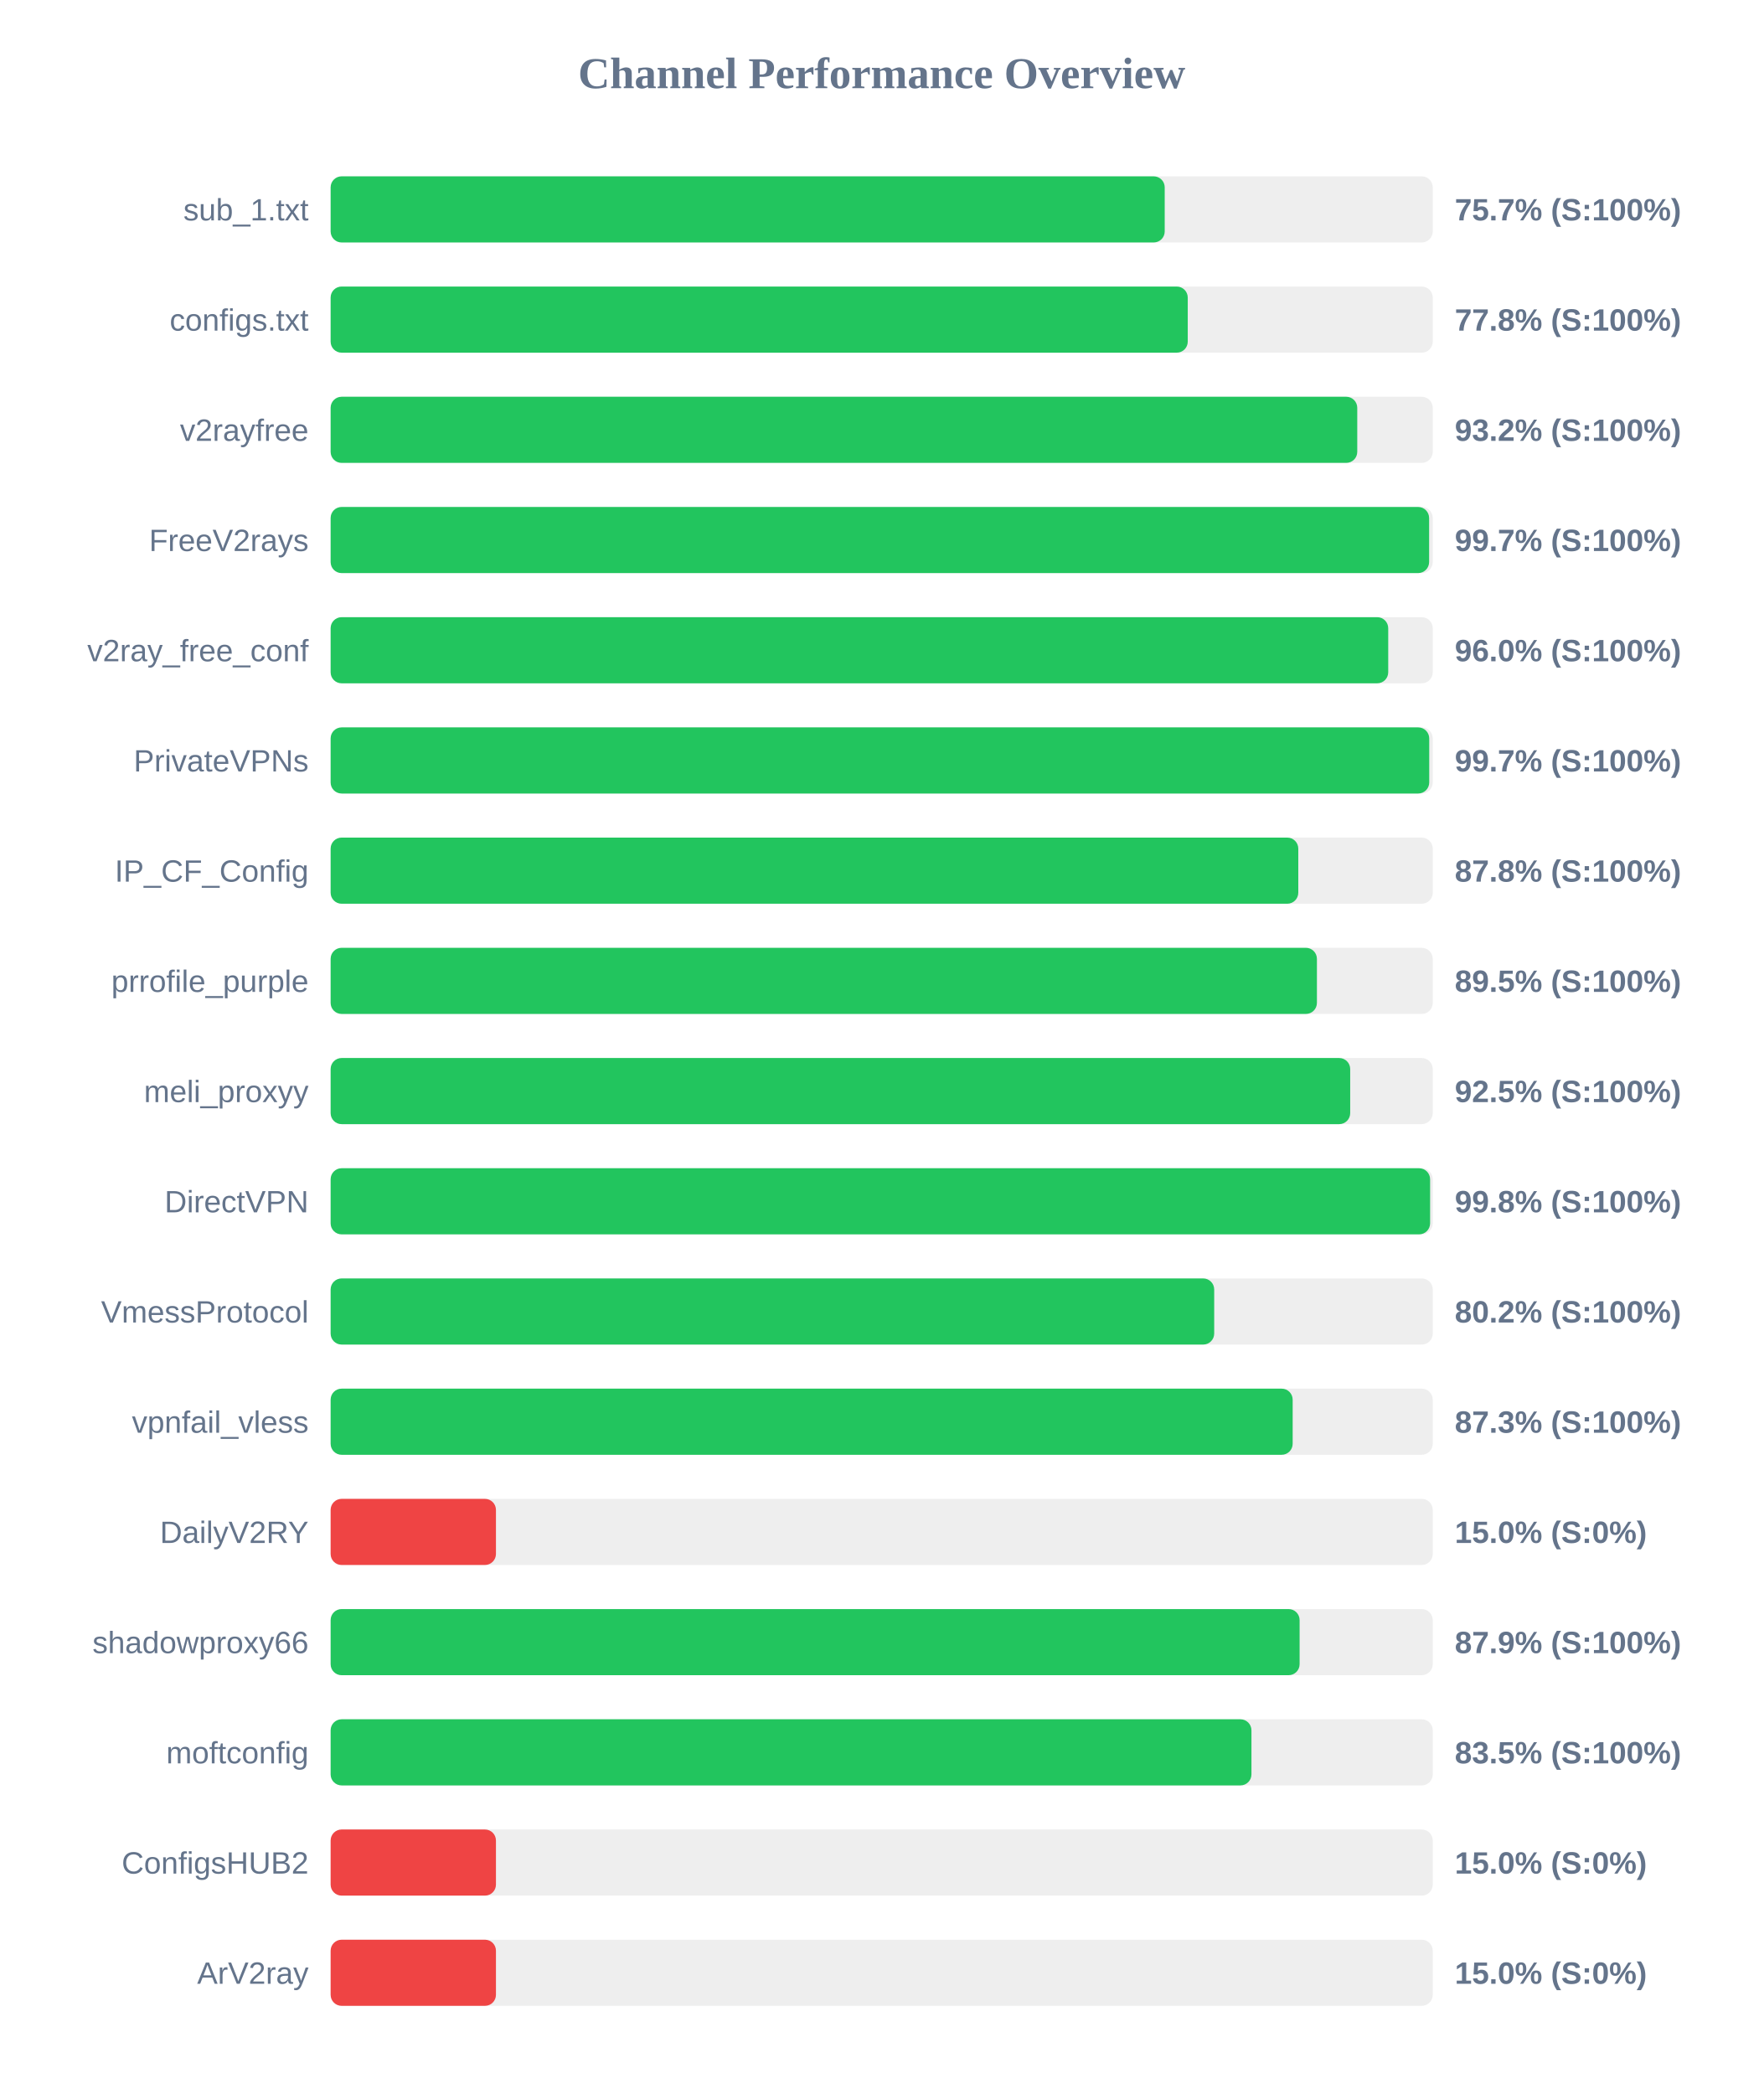
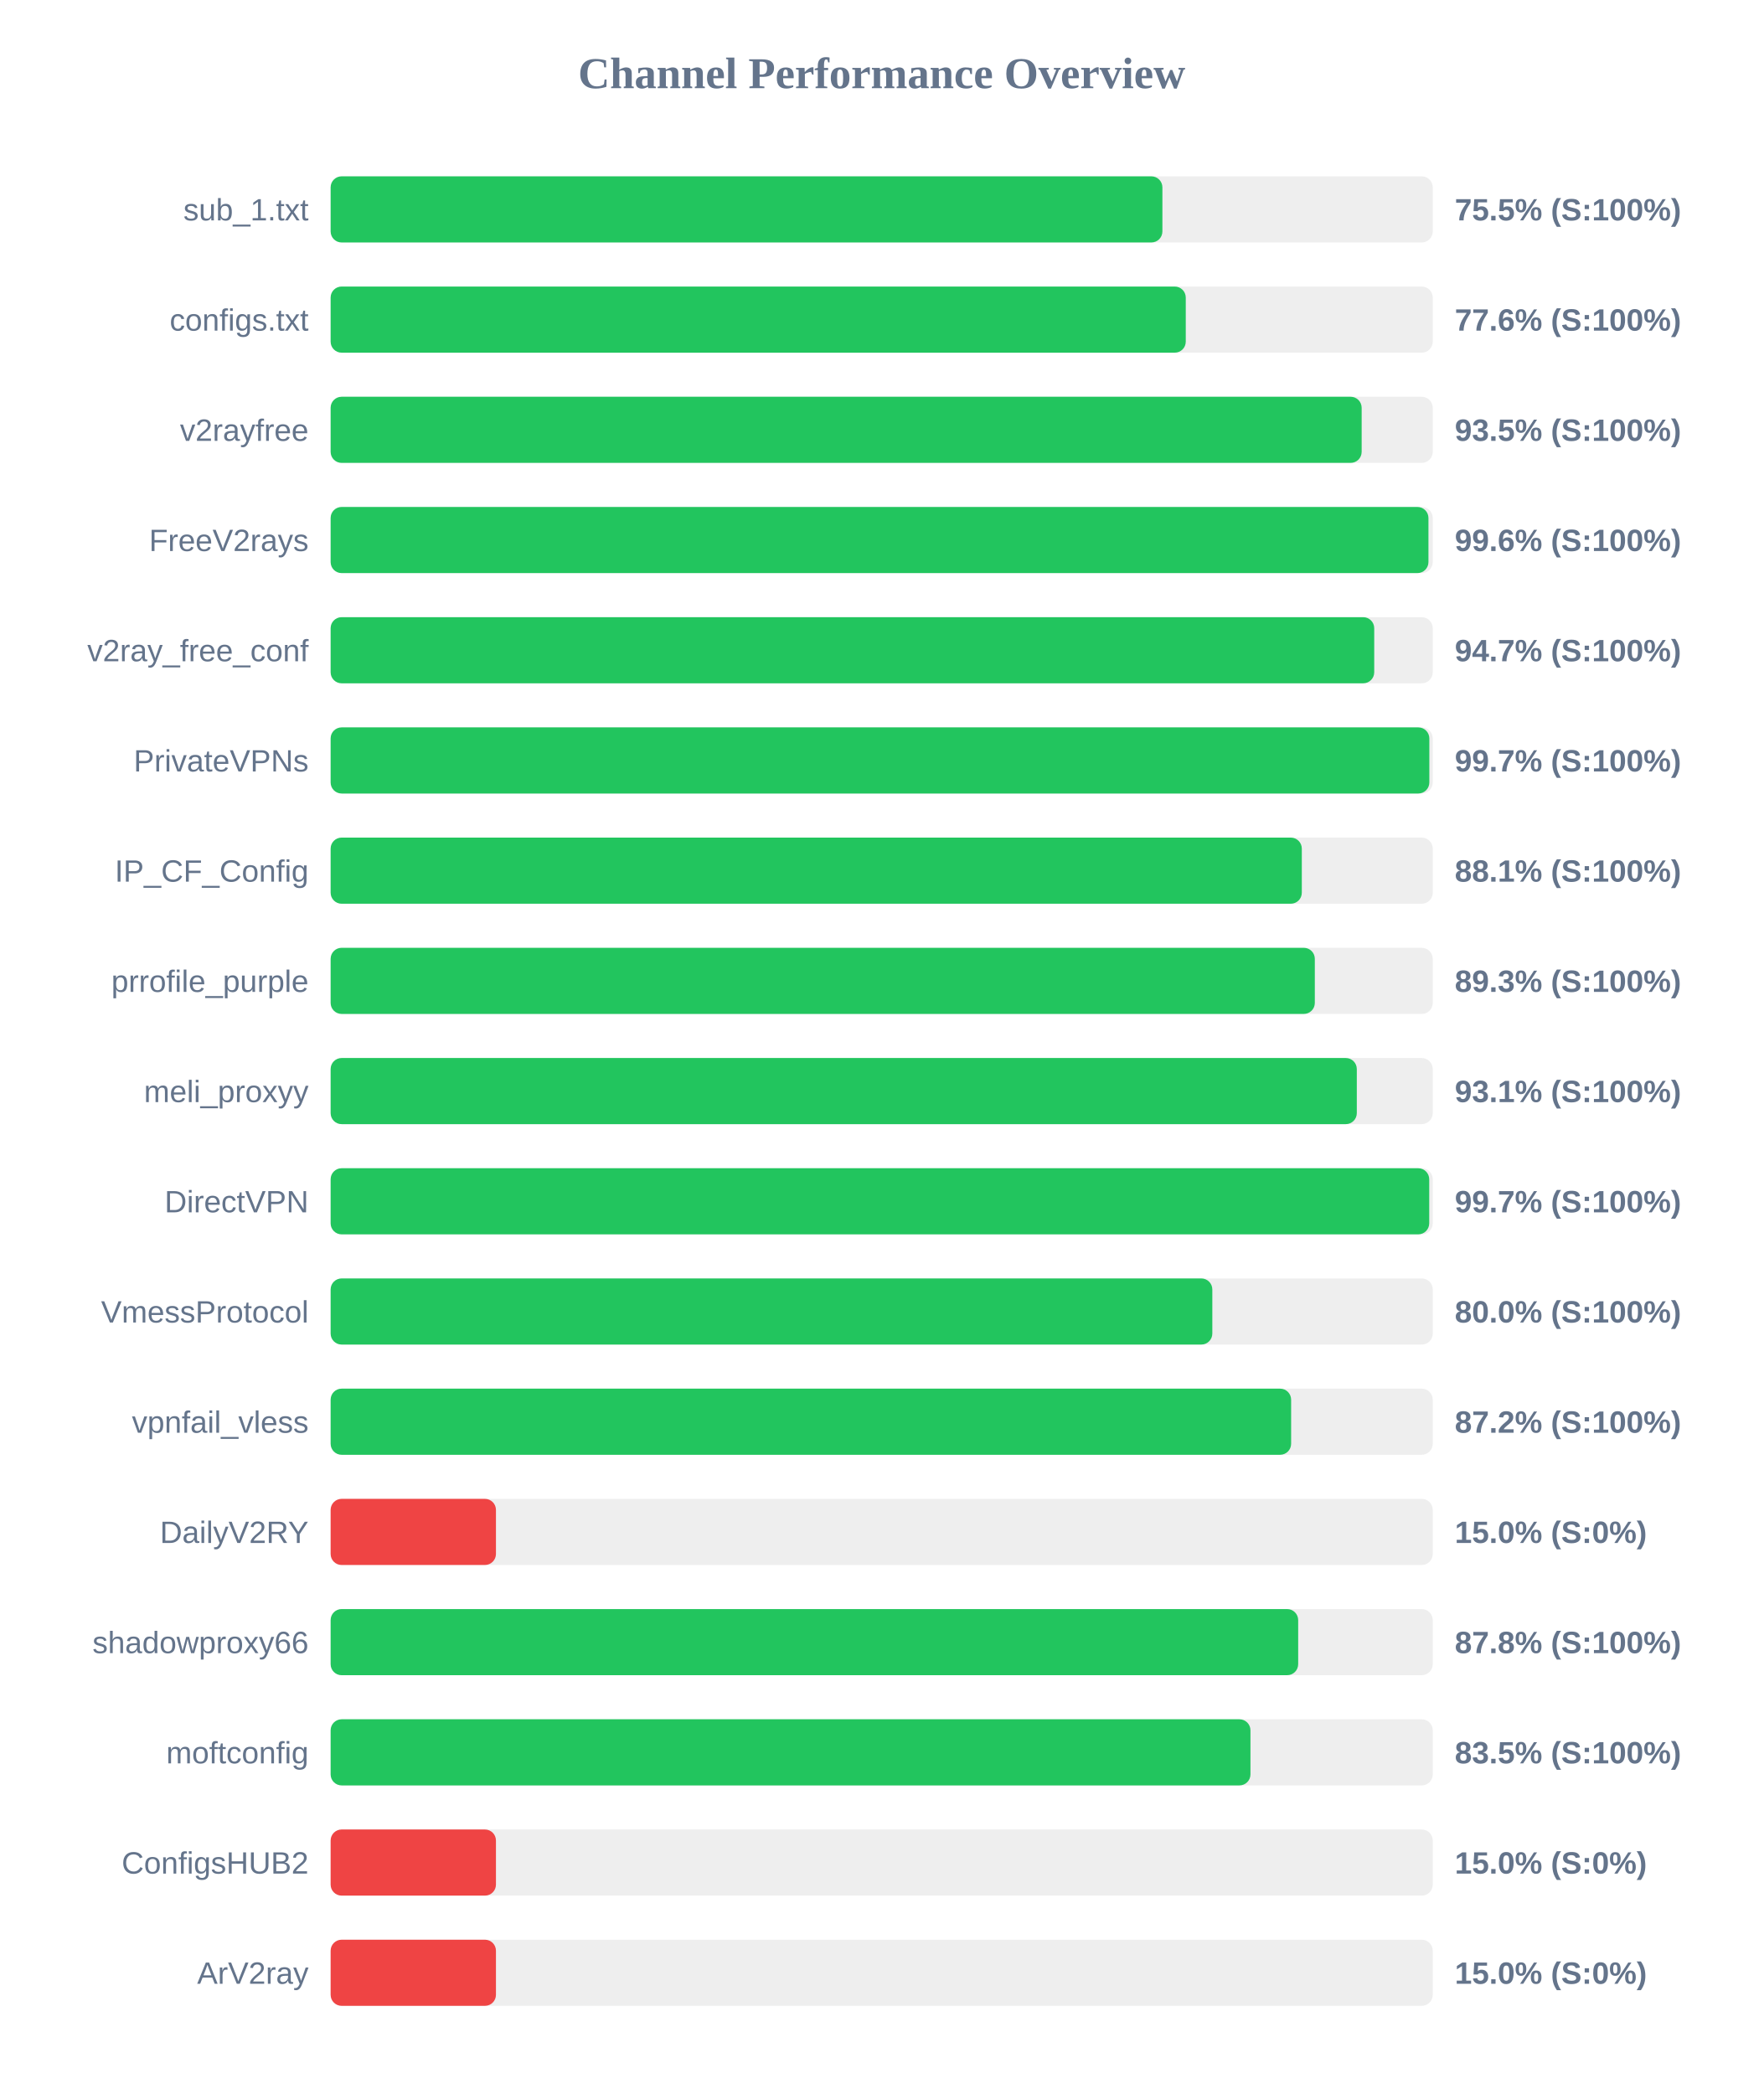
<svg xmlns="http://www.w3.org/2000/svg" width="800" height="950" version="1.1">
  <style>
        .row { font: 14px Arial; fill: #64748b; }
        .score { font: bold 14px Arial; fill: #64748b; }
    </style>
  <text x="400" y="40" text-anchor="middle" font-size="20px" font-weight="bold" fill="#64748b">Channel Performance Overview</text>
  <rect x="150" y="80" width="500" height="30" fill="#eee" rx="5" />
-   <rect x="150" y="80" width="378.4" height="30" fill="#22c55e" rx="5" />
+   <rect x="150" y="80" width="377.35" height="30" fill="#22c55e" rx="5" />
  <text x="140" y="100" text-anchor="end" class="row">sub_1.txt</text>
-   <text x="660" y="100" text-anchor="start" class="score">75.7% (S:100%)</text>
+   <text x="660" y="100" text-anchor="start" class="score">75.5% (S:100%)</text>
  <rect x="150" y="130" width="500" height="30" fill="#eee" rx="5" />
-   <rect x="150" y="130" width="388.85" height="30" fill="#22c55e" rx="5" />
+   <rect x="150" y="130" width="387.95" height="30" fill="#22c55e" rx="5" />
  <text x="140" y="150" text-anchor="end" class="row">configs.txt</text>
-   <text x="660" y="150" text-anchor="start" class="score">77.8% (S:100%)</text>
+   <text x="660" y="150" text-anchor="start" class="score">77.6% (S:100%)</text>
  <rect x="150" y="180" width="500" height="30" fill="#eee" rx="5" />
-   <rect x="150" y="180" width="465.75" height="30" fill="#22c55e" rx="5" />
+   <rect x="150" y="180" width="467.75" height="30" fill="#22c55e" rx="5" />
  <text x="140" y="200" text-anchor="end" class="row">v2rayfree</text>
-   <text x="660" y="200" text-anchor="start" class="score">93.2% (S:100%)</text>
+   <text x="660" y="200" text-anchor="start" class="score">93.5% (S:100%)</text>
  <rect x="150" y="230" width="500" height="30" fill="#eee" rx="5" />
-   <rect x="150" y="230" width="498.35" height="30" fill="#22c55e" rx="5" />
+   <rect x="150" y="230" width="498.05" height="30" fill="#22c55e" rx="5" />
  <text x="140" y="250" text-anchor="end" class="row">FreeV2rays</text>
-   <text x="660" y="250" text-anchor="start" class="score">99.7% (S:100%)</text>
+   <text x="660" y="250" text-anchor="start" class="score">99.6% (S:100%)</text>
  <rect x="150" y="280" width="500" height="30" fill="#eee" rx="5" />
-   <rect x="150" y="280" width="479.8" height="30" fill="#22c55e" rx="5" />
+   <rect x="150" y="280" width="473.45" height="30" fill="#22c55e" rx="5" />
  <text x="140" y="300" text-anchor="end" class="row">v2ray_free_conf</text>
-   <text x="660" y="300" text-anchor="start" class="score">96.0% (S:100%)</text>
+   <text x="660" y="300" text-anchor="start" class="score">94.7% (S:100%)</text>
  <rect x="150" y="330" width="500" height="30" fill="#eee" rx="5" />
-   <rect x="150" y="330" width="498.4" height="30" fill="#22c55e" rx="5" />
+   <rect x="150" y="330" width="498.45" height="30" fill="#22c55e" rx="5" />
  <text x="140" y="350" text-anchor="end" class="row">PrivateVPNs</text>
  <text x="660" y="350" text-anchor="start" class="score">99.7% (S:100%)</text>
  <rect x="150" y="380" width="500" height="30" fill="#eee" rx="5" />
-   <rect x="150" y="380" width="439.0" height="30" fill="#22c55e" rx="5" />
+   <rect x="150" y="380" width="440.6" height="30" fill="#22c55e" rx="5" />
  <text x="140" y="400" text-anchor="end" class="row">IP_CF_Config</text>
-   <text x="660" y="400" text-anchor="start" class="score">87.8% (S:100%)</text>
+   <text x="660" y="400" text-anchor="start" class="score">88.1% (S:100%)</text>
  <rect x="150" y="430" width="500" height="30" fill="#eee" rx="5" />
-   <rect x="150" y="430" width="447.45" height="30" fill="#22c55e" rx="5" />
+   <rect x="150" y="430" width="446.5" height="30" fill="#22c55e" rx="5" />
  <text x="140" y="450" text-anchor="end" class="row">prrofile_purple</text>
-   <text x="660" y="450" text-anchor="start" class="score">89.5% (S:100%)</text>
+   <text x="660" y="450" text-anchor="start" class="score">89.3% (S:100%)</text>
  <rect x="150" y="480" width="500" height="30" fill="#eee" rx="5" />
-   <rect x="150" y="480" width="462.55" height="30" fill="#22c55e" rx="5" />
+   <rect x="150" y="480" width="465.55" height="30" fill="#22c55e" rx="5" />
  <text x="140" y="500" text-anchor="end" class="row">meli_proxyy</text>
-   <text x="660" y="500" text-anchor="start" class="score">92.5% (S:100%)</text>
+   <text x="660" y="500" text-anchor="start" class="score">93.1% (S:100%)</text>
  <rect x="150" y="530" width="500" height="30" fill="#eee" rx="5" />
-   <rect x="150" y="530" width="498.8" height="30" fill="#22c55e" rx="5" />
+   <rect x="150" y="530" width="498.4" height="30" fill="#22c55e" rx="5" />
  <text x="140" y="550" text-anchor="end" class="row">DirectVPN</text>
-   <text x="660" y="550" text-anchor="start" class="score">99.8% (S:100%)</text>
+   <text x="660" y="550" text-anchor="start" class="score">99.7% (S:100%)</text>
  <rect x="150" y="580" width="500" height="30" fill="#eee" rx="5" />
-   <rect x="150" y="580" width="400.85" height="30" fill="#22c55e" rx="5" />
+   <rect x="150" y="580" width="400.0" height="30" fill="#22c55e" rx="5" />
  <text x="140" y="600" text-anchor="end" class="row">VmessProtocol</text>
-   <text x="660" y="600" text-anchor="start" class="score">80.2% (S:100%)</text>
+   <text x="660" y="600" text-anchor="start" class="score">80.0% (S:100%)</text>
  <rect x="150" y="630" width="500" height="30" fill="#eee" rx="5" />
-   <rect x="150" y="630" width="436.45" height="30" fill="#22c55e" rx="5" />
+   <rect x="150" y="630" width="435.75" height="30" fill="#22c55e" rx="5" />
  <text x="140" y="650" text-anchor="end" class="row">vpnfail_vless</text>
-   <text x="660" y="650" text-anchor="start" class="score">87.3% (S:100%)</text>
+   <text x="660" y="650" text-anchor="start" class="score">87.2% (S:100%)</text>
  <rect x="150" y="680" width="500" height="30" fill="#eee" rx="5" />
  <rect x="150" y="680" width="75.0" height="30" fill="#ef4444" rx="5" />
  <text x="140" y="700" text-anchor="end" class="row">DailyV2RY</text>
  <text x="660" y="700" text-anchor="start" class="score">15.0% (S:0%)</text>
  <rect x="150" y="730" width="500" height="30" fill="#eee" rx="5" />
-   <rect x="150" y="730" width="439.6" height="30" fill="#22c55e" rx="5" />
+   <rect x="150" y="730" width="438.95" height="30" fill="#22c55e" rx="5" />
  <text x="140" y="750" text-anchor="end" class="row">shadowproxy66</text>
-   <text x="660" y="750" text-anchor="start" class="score">87.9% (S:100%)</text>
+   <text x="660" y="750" text-anchor="start" class="score">87.8% (S:100%)</text>
  <rect x="150" y="780" width="500" height="30" fill="#eee" rx="5" />
-   <rect x="150" y="780" width="417.75" height="30" fill="#22c55e" rx="5" />
+   <rect x="150" y="780" width="417.3" height="30" fill="#22c55e" rx="5" />
  <text x="140" y="800" text-anchor="end" class="row">moftconfig</text>
  <text x="660" y="800" text-anchor="start" class="score">83.5% (S:100%)</text>
  <rect x="150" y="830" width="500" height="30" fill="#eee" rx="5" />
  <rect x="150" y="830" width="75.0" height="30" fill="#ef4444" rx="5" />
  <text x="140" y="850" text-anchor="end" class="row">ConfigsHUB2</text>
  <text x="660" y="850" text-anchor="start" class="score">15.0% (S:0%)</text>
  <rect x="150" y="880" width="500" height="30" fill="#eee" rx="5" />
  <rect x="150" y="880" width="75.0" height="30" fill="#ef4444" rx="5" />
  <text x="140" y="900" text-anchor="end" class="row">ArV2ray</text>
  <text x="660" y="900" text-anchor="start" class="score">15.0% (S:0%)</text>
</svg>
